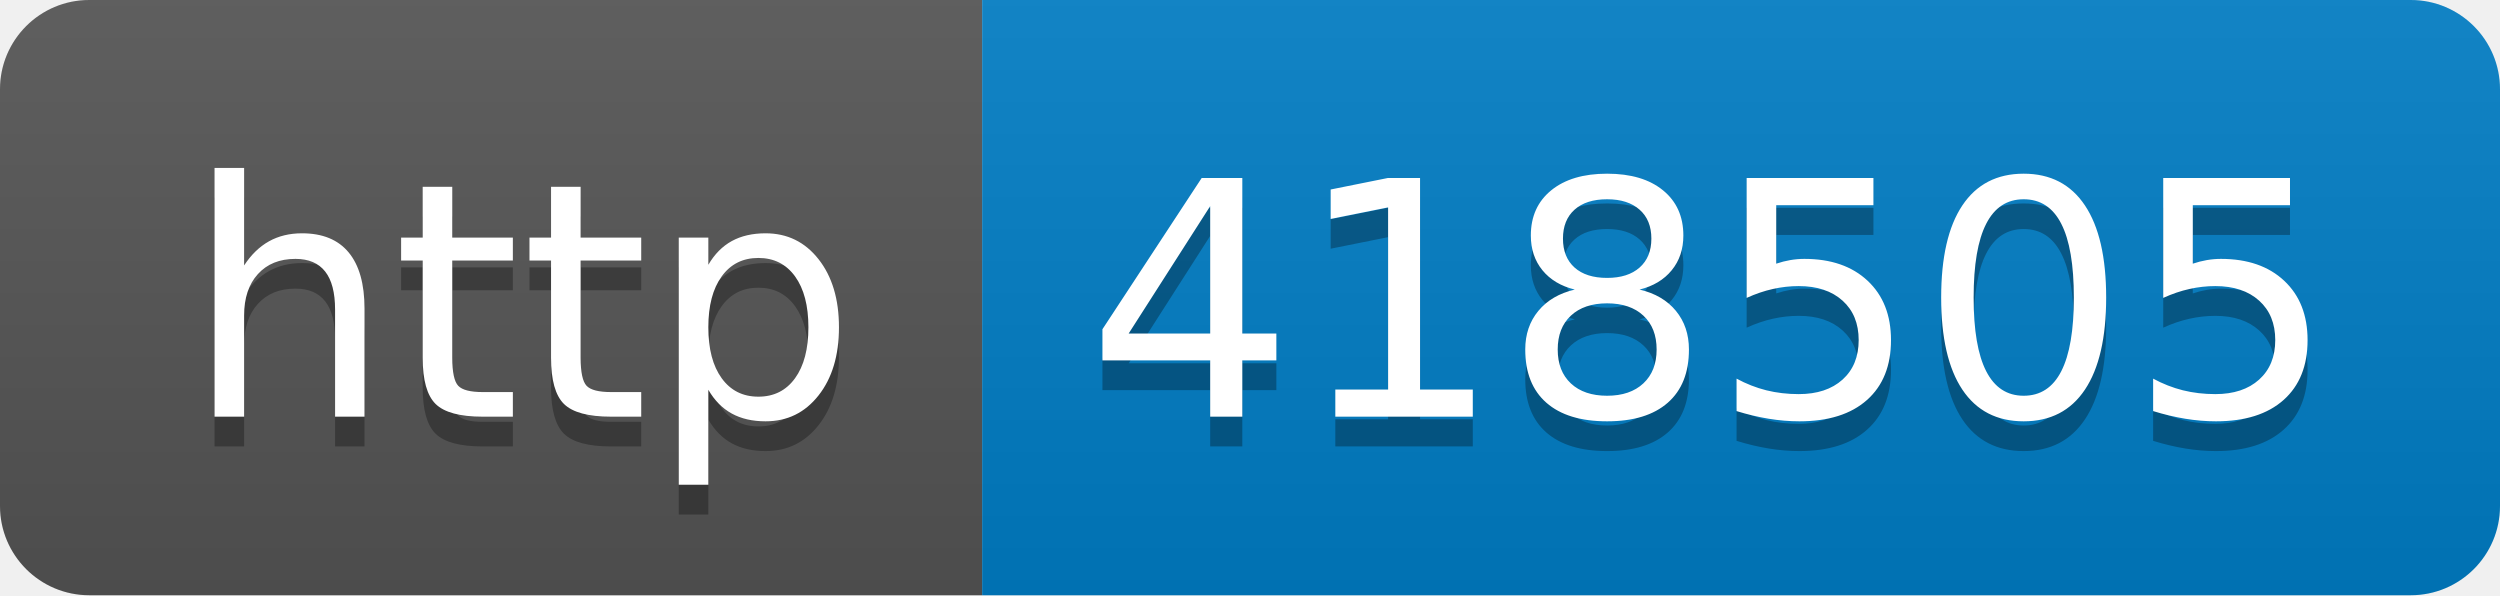
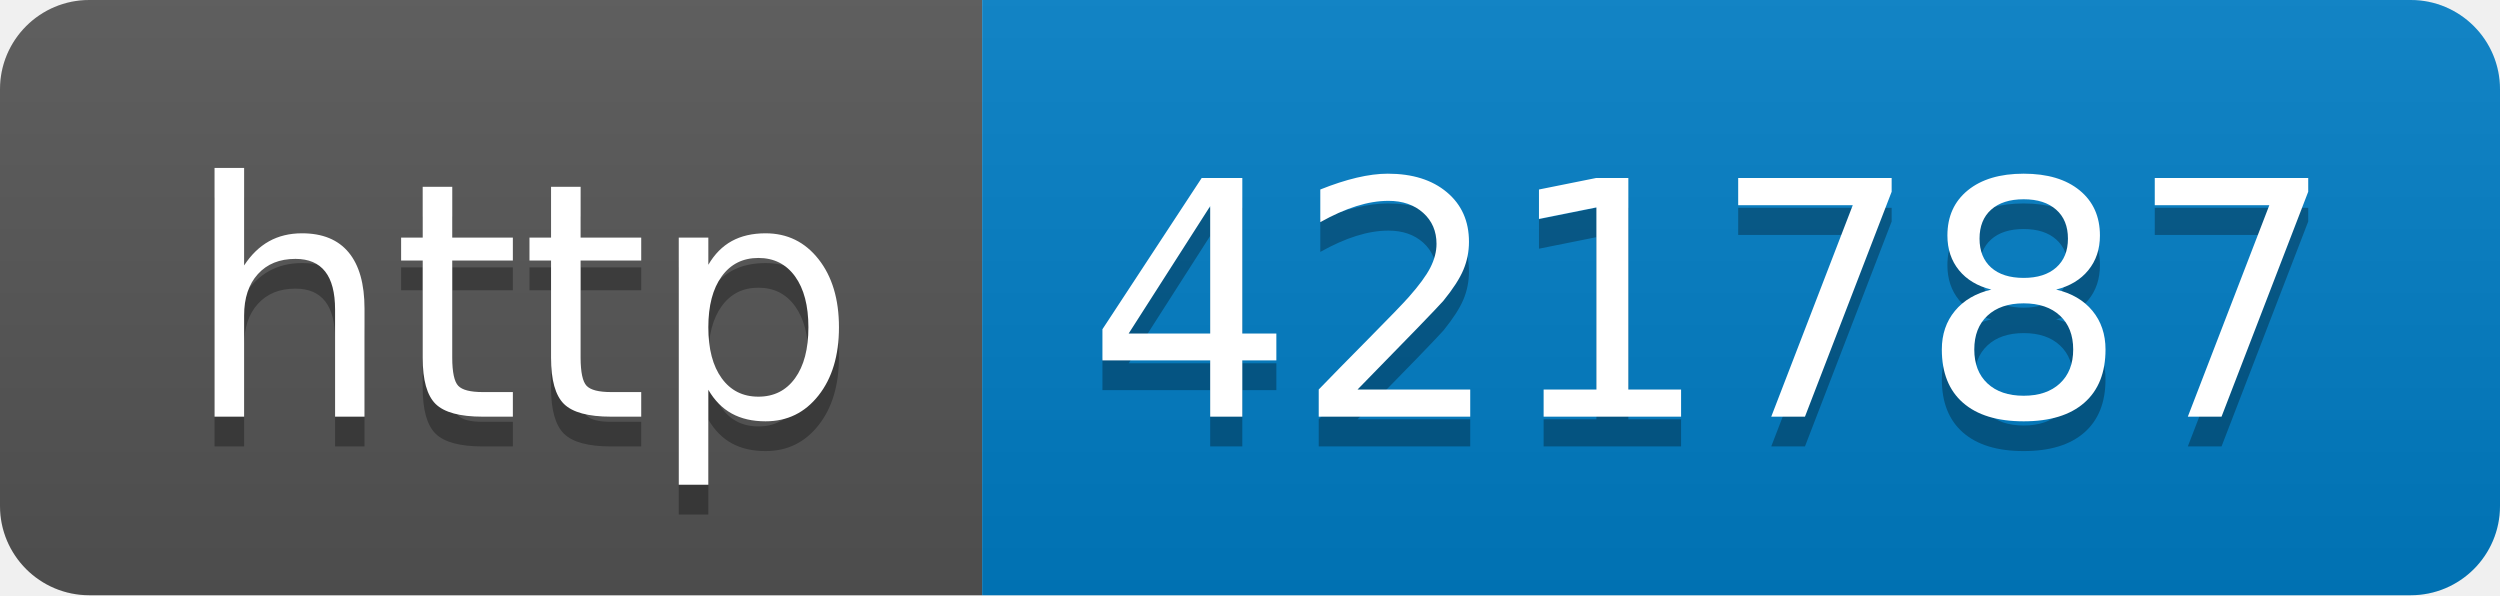
- <svg xmlns="http://www.w3.org/2000/svg" width="84" height="20" role="img" aria-label="http: 418505">
+ <svg xmlns="http://www.w3.org/2000/svg" width="84" height="20" role="img" aria-label="http: 421787">
  <linearGradient id="s" x2="0" y2="100%">
    <stop offset="0" stop-color="#bbb" stop-opacity=".1" />
    <stop offset="1" stop-opacity=".1" />
  </linearGradient>
  <clipPath id="r">
    <rect width="84" height="20" rx="3" fill="#fff" />
  </clipPath>
  <g clip-path="url(#r)">
    <rect width="33" height="20" fill="#555" />
    <rect x="33" width="51" height="20" fill="#007ec6" />
    <rect width="84" height="20" fill="url(#s)" />
  </g>
  <g fill="#fff" text-anchor="middle" font-family="Verdana,Geneva,DejaVu Sans,sans-serif" text-rendering="geometricPrecision" font-size="110">
    <text aria-hidden="true" x="175" y="150" fill="#010101" fill-opacity=".3" transform="scale(.1)" textLength="230">http</text>
    <text x="175" y="140" transform="scale(.1)" fill="#fff" textLength="230">http</text>
-     <text aria-hidden="true" x="575" y="150" fill="#010101" fill-opacity=".3" transform="scale(.1)" textLength="410">418505</text>
-     <text x="575" y="140" transform="scale(.1)" fill="#fff" textLength="410">418505</text>
+     <text aria-hidden="true" x="575" y="150" fill="#010101" fill-opacity=".3" transform="scale(.1)" textLength="410">421787</text>
+     <text x="575" y="140" transform="scale(.1)" fill="#fff" textLength="410">421787</text>
  </g>
</svg>
